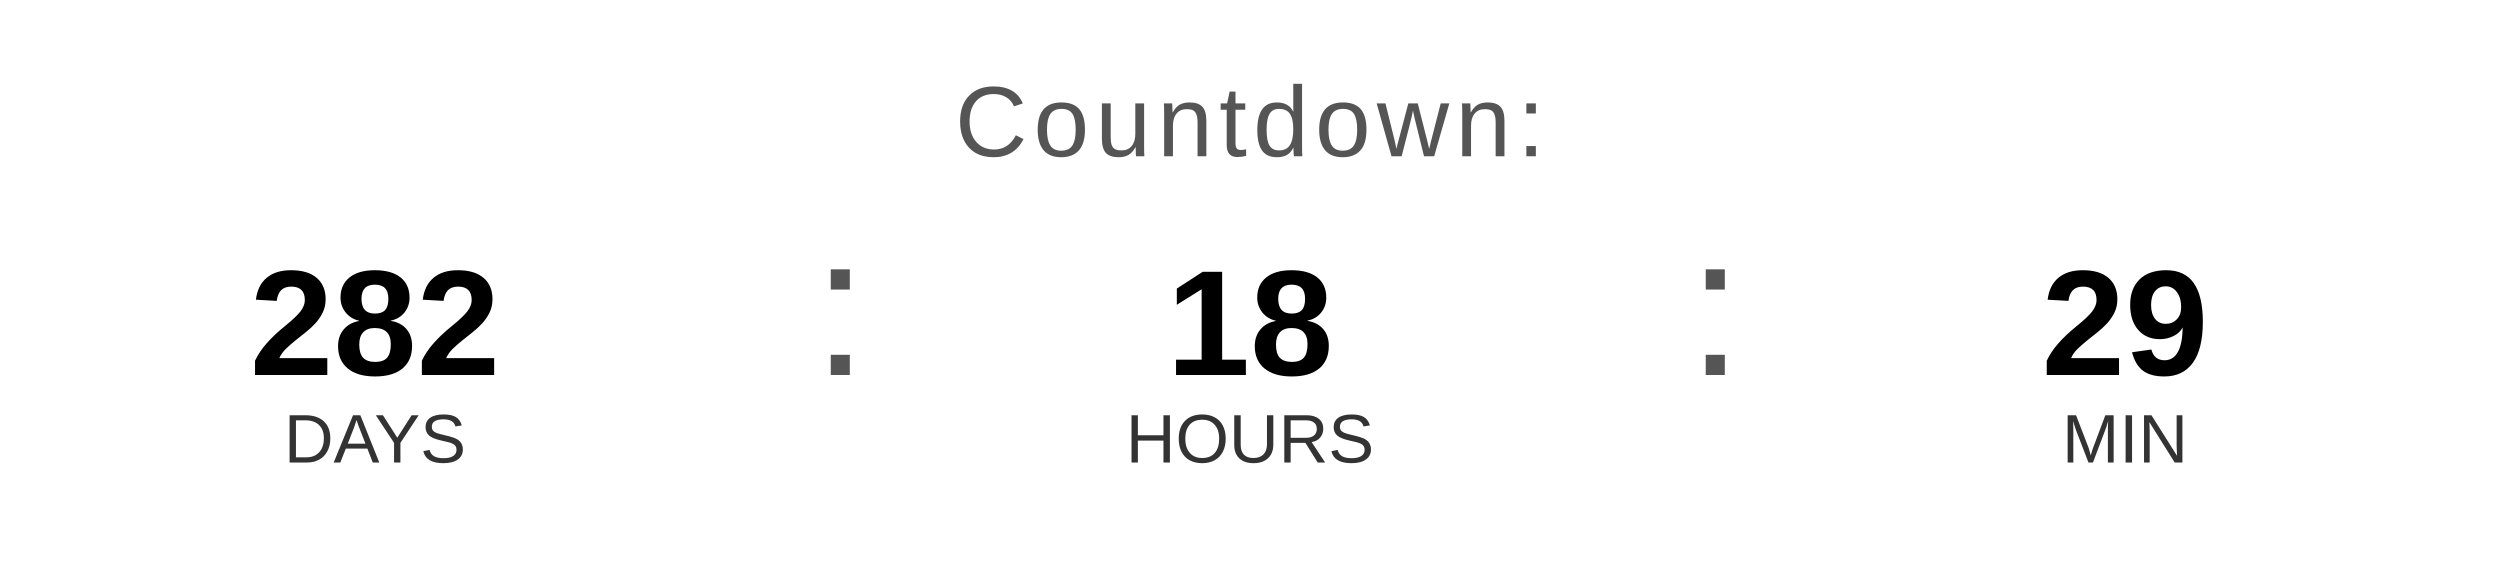
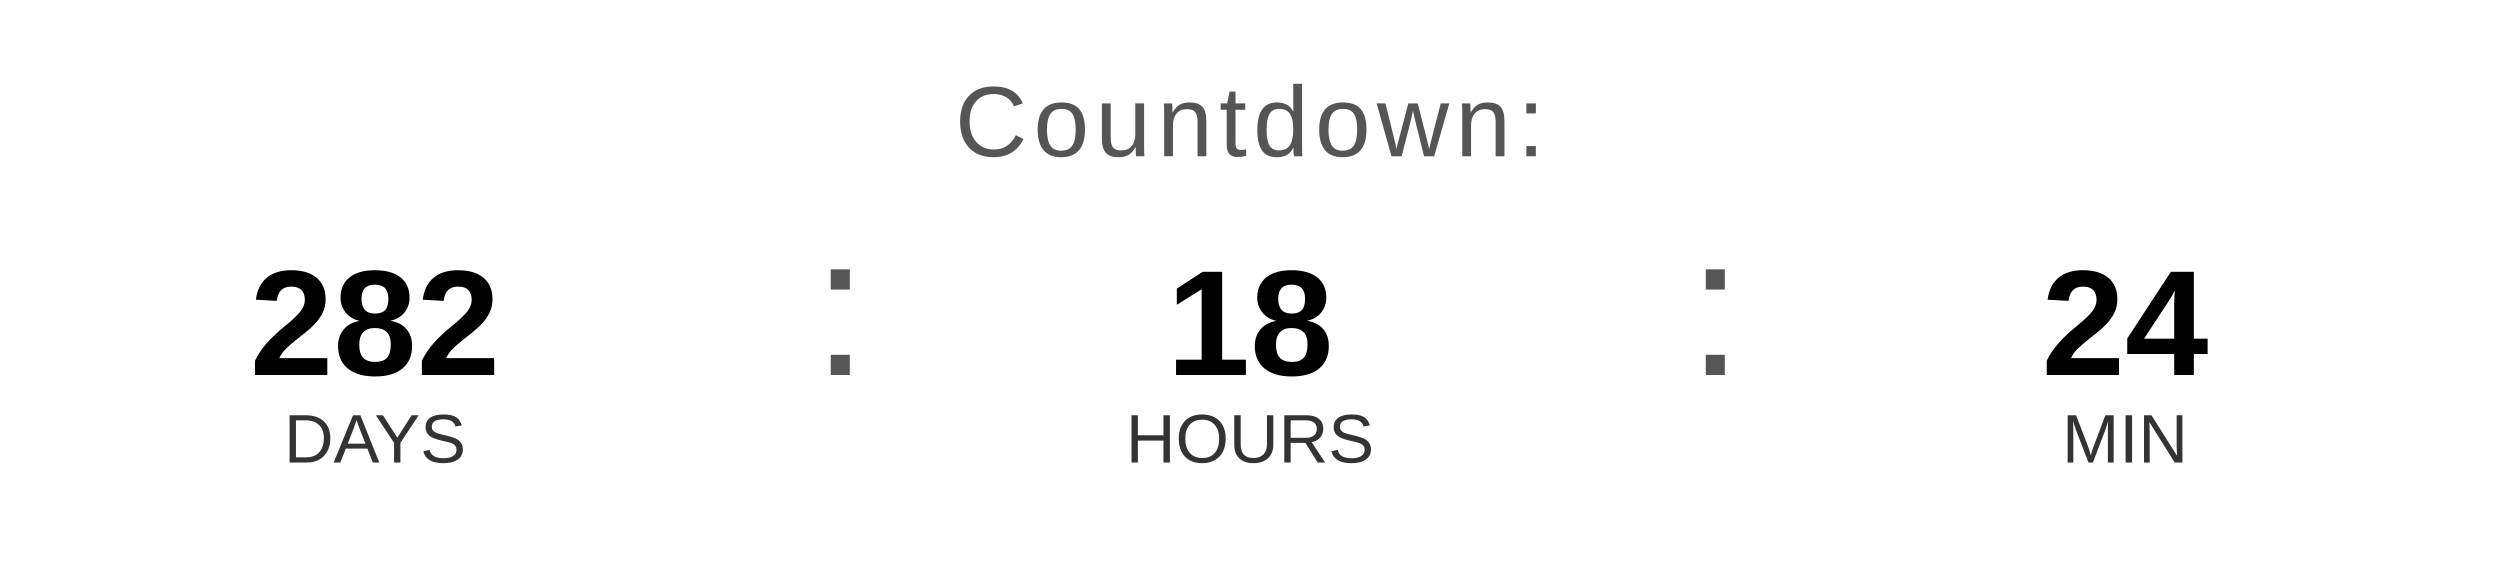
<svg xmlns="http://www.w3.org/2000/svg" width="400" height="90" viewBox="0 0 400 90">
  <text x="200" y="25" font-family="Arial, Helvetica, sans-serif" font-size="16" fill="#555555" text-anchor="middle" letter-spacing="1">
    Countdown:
  </text>
  <text x="60" y="60" font-family="Arial, Helvetica, sans-serif" font-size="24" font-weight="bold" fill="#000000" text-anchor="middle">282</text>
  <text x="60" y="74" font-family="Arial, Helvetica, sans-serif" font-size="11" fill="#333333" text-anchor="middle">DAYS</text>
  <text x="130" y="60" font-family="Arial, sans-serif" font-size="32" fill="#555555">:</text>
  <text x="200" y="60" font-family="Arial, Helvetica, sans-serif" font-size="24" font-weight="bold" fill="#000000" text-anchor="middle">18</text>
  <text x="200" y="74" font-family="Arial, Helvetica, sans-serif" font-size="11" fill="#333333" text-anchor="middle">HOURS</text>
  <text x="270" y="60" font-family="Arial, sans-serif" font-size="32" fill="#555555">:</text>
-   <text x="340" y="60" font-family="Arial, Helvetica, sans-serif" font-size="24" font-weight="bold" fill="#000000" text-anchor="middle">29</text>
+   <text x="340" y="60" font-family="Arial, Helvetica, sans-serif" font-size="24" font-weight="bold" fill="#000000" text-anchor="middle">24</text>
  <text x="340" y="74" font-family="Arial, Helvetica, sans-serif" font-size="11" fill="#333333" text-anchor="middle">MIN</text>
</svg>
